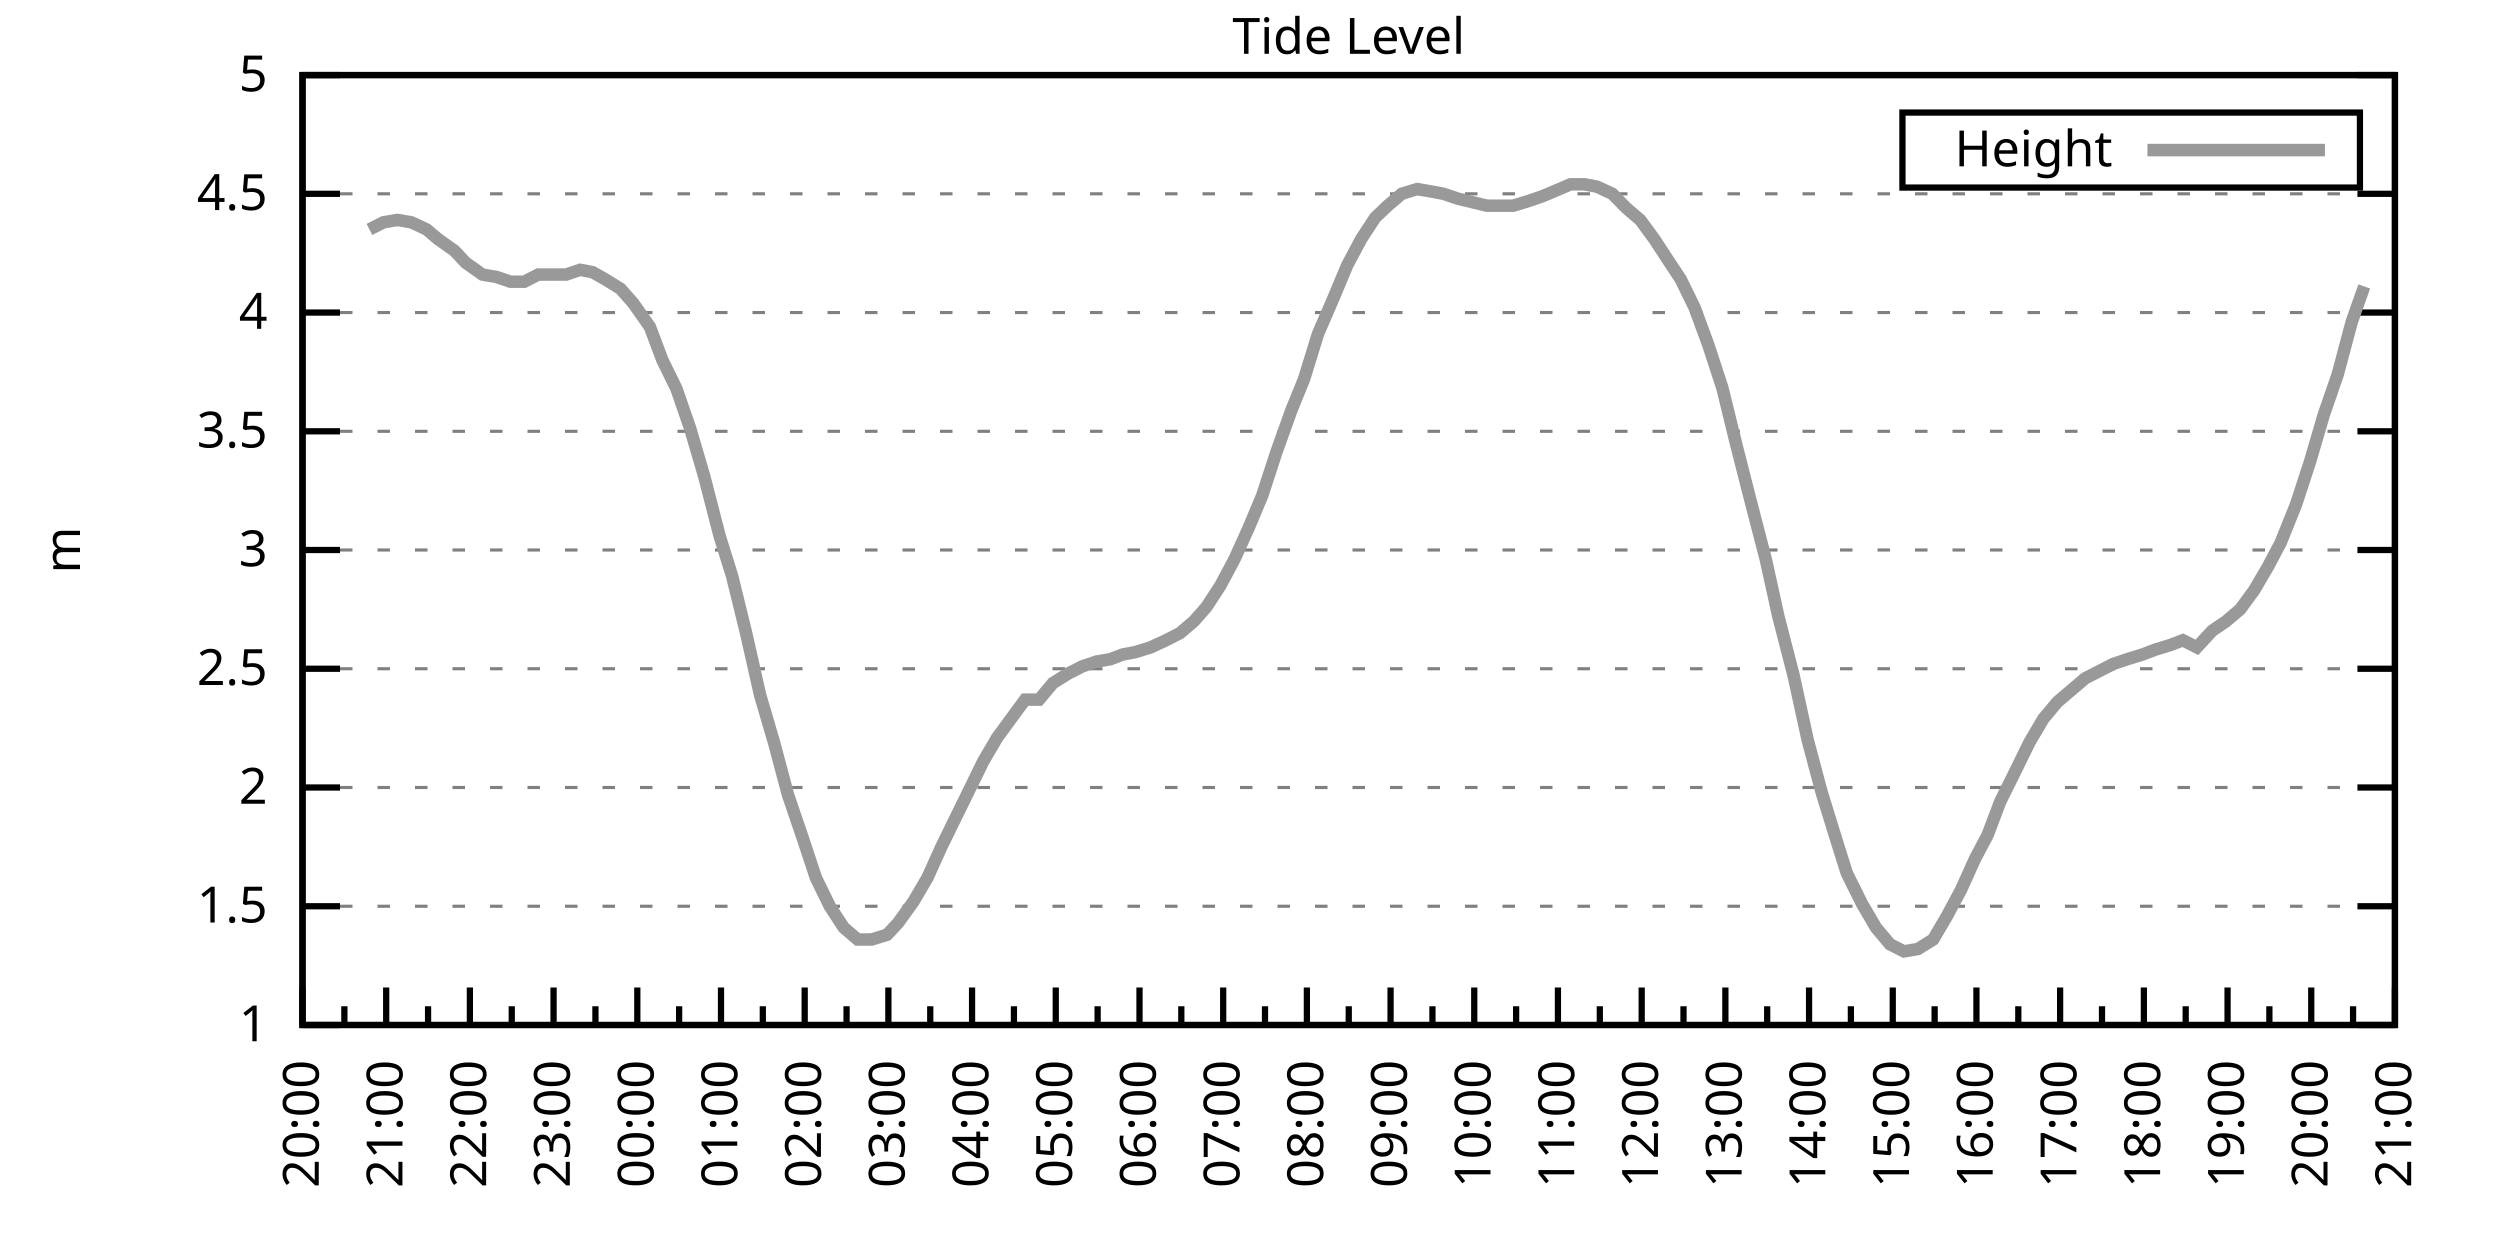
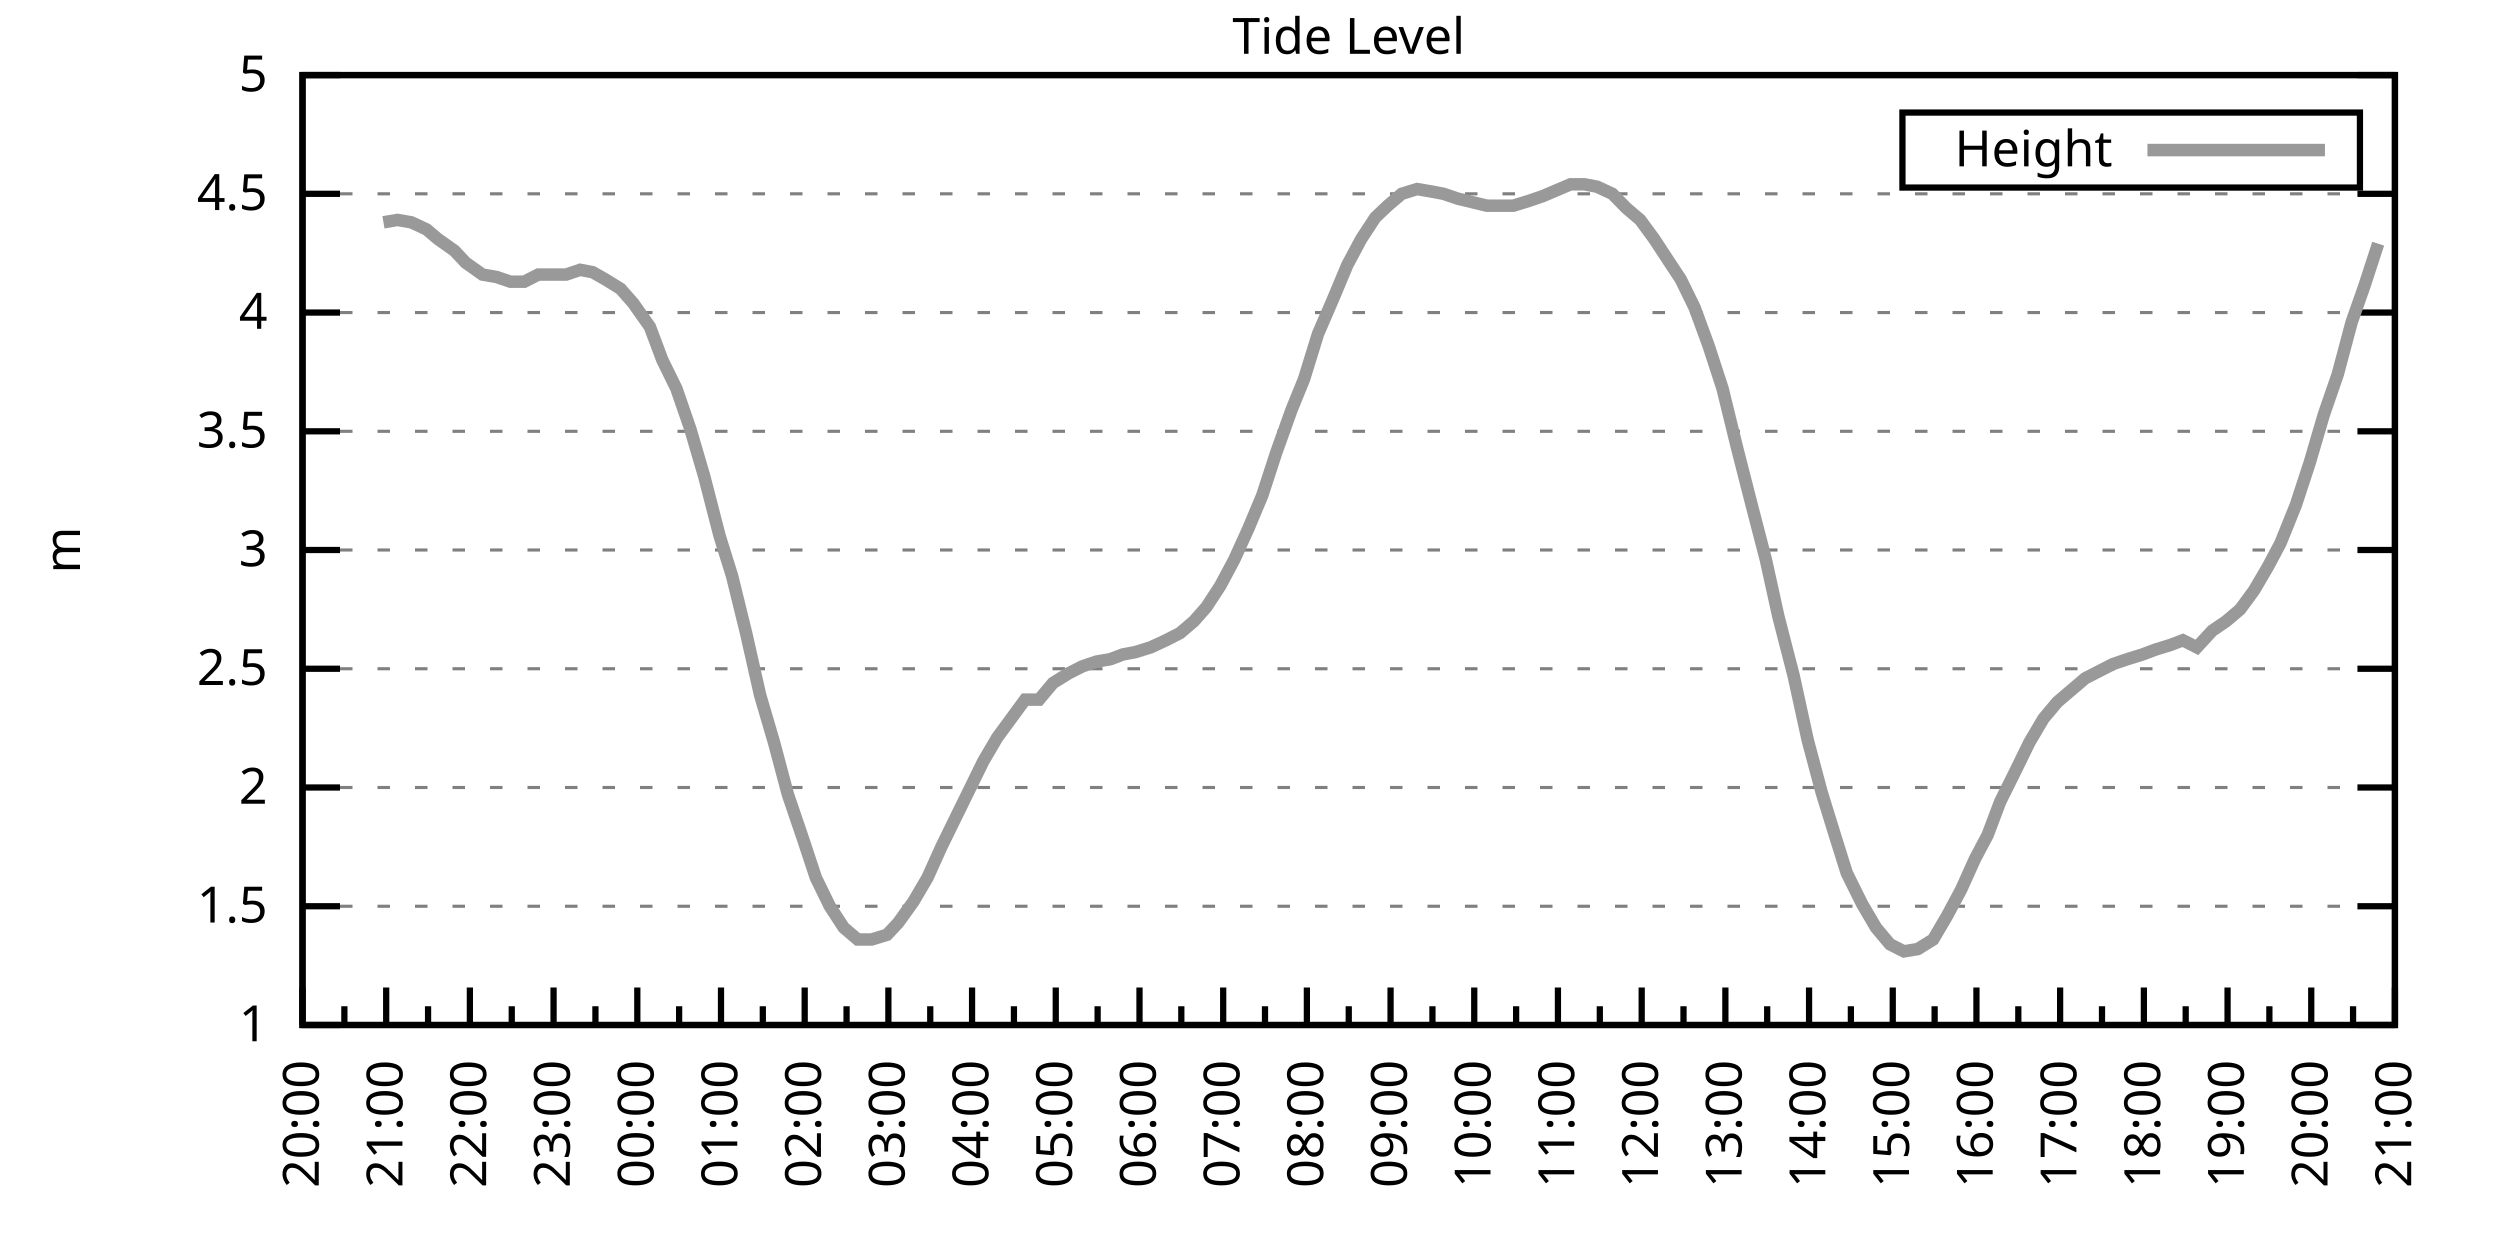
<svg xmlns="http://www.w3.org/2000/svg" xmlns:xlink="http://www.w3.org/1999/xlink" width="400" height="200" viewBox="0 0 400 200">
  <g id="gnuplot_canvas">
    <rect x="0" y="0" width="400" height="200" fill="none" />
    <defs>
      <circle id="gpDot" r="0.5" stroke-width="0.5" stroke="currentColor" />
      <path id="gpPt0" stroke-width="0.333" stroke="currentColor" d="M-1,0 h2 M0,-1 v2" />
      <path id="gpPt1" stroke-width="0.333" stroke="currentColor" d="M-1,-1 L1,1 M1,-1 L-1,1" />
      <path id="gpPt2" stroke-width="0.333" stroke="currentColor" d="M-1,0 L1,0 M0,-1 L0,1 M-1,-1 L1,1 M-1,1 L1,-1" />
      <rect id="gpPt3" stroke-width="0.333" stroke="currentColor" x="-1" y="-1" width="2" height="2" />
      <rect id="gpPt4" stroke-width="0.333" stroke="currentColor" fill="currentColor" x="-1" y="-1" width="2" height="2" />
      <circle id="gpPt5" stroke-width="0.333" stroke="currentColor" cx="0" cy="0" r="1" />
      <use xlink:href="#gpPt5" id="gpPt6" fill="currentColor" stroke="none" />
      <path id="gpPt7" stroke-width="0.333" stroke="currentColor" d="M0,-1.33 L-1.33,0.67 L1.33,0.67 z" />
      <use xlink:href="#gpPt7" id="gpPt8" fill="currentColor" stroke="none" />
      <use xlink:href="#gpPt7" id="gpPt9" stroke="currentColor" transform="rotate(180)" />
      <use xlink:href="#gpPt9" id="gpPt10" fill="currentColor" stroke="none" />
      <use xlink:href="#gpPt3" id="gpPt11" stroke="currentColor" transform="rotate(45)" />
      <use xlink:href="#gpPt11" id="gpPt12" fill="currentColor" stroke="none" />
      <path id="gpPt13" stroke-width="0.333" stroke="currentColor" d="M0,1.330 L1.265,0.411 L0.782,-1.067 L-0.782,-1.076 L-1.265,0.411 z" />
      <use xlink:href="#gpPt13" id="gpPt14" fill="currentColor" stroke="none" />
      <filter id="textbox" filterUnits="objectBoundingBox" x="0" y="0" height="1" width="1">
        <feFlood flood-color="white" flood-opacity="1" result="bgnd" />
        <feComposite in="SourceGraphic" in2="bgnd" operator="atop" />
      </filter>
      <filter id="greybox" filterUnits="objectBoundingBox" x="0" y="0" height="1" width="1">
        <feFlood flood-color="lightgrey" flood-opacity="1" result="grey" />
        <feComposite in="SourceGraphic" in2="grey" operator="atop" />
      </filter>
    </defs>
    <g fill="none" color="white" stroke="currentColor" stroke-width="1.00" stroke-linecap="butt" stroke-linejoin="miter">
</g>
    <g fill="none" color="black" stroke="currentColor" stroke-width="1.00" stroke-linecap="butt" stroke-linejoin="miter">
      <g stroke="none" shape-rendering="crispEdges">
        <polygon fill="rgb(255, 255, 255)" points="48.40,164.00 383.18,164.00 383.18,12.02 48.40,12.02 " />
      </g>
    </g>
    <g fill="none" color="black" stroke="currentColor" stroke-width="1.00" stroke-linecap="butt" stroke-linejoin="miter">
</g>
    <g fill="none" color="black" stroke="black" stroke-width="0.50" stroke-linecap="butt" stroke-linejoin="miter">
</g>
    <g fill="none" color="gray" stroke="currentColor" stroke-width="0.50" stroke-linecap="butt" stroke-linejoin="miter">
      <path stroke="gray" stroke-dasharray="2,4" class="gridline" d="M48.40,164.00 L383.19,164.00  " />
    </g>
    <g fill="none" color="gray" stroke="gray" stroke-width="1.00" stroke-linecap="butt" stroke-linejoin="miter">
</g>
    <g fill="none" color="black" stroke="currentColor" stroke-width="1.00" stroke-linecap="butt" stroke-linejoin="miter">
      <path stroke="black" d="M48.40,164.00 L54.40,164.00 M383.19,164.00 L377.19,164.00  " />
      <g transform="translate(42.80,166.60)" stroke="none" fill="black" font-family="Sans" font-size="8.00" text-anchor="end">
        <text>
          <tspan font-family="Sans"> 1</tspan>
        </text>
      </g>
    </g>
    <g fill="none" color="black" stroke="currentColor" stroke-width="1.00" stroke-linecap="butt" stroke-linejoin="miter">
</g>
    <g fill="none" color="black" stroke="black" stroke-width="0.50" stroke-linecap="butt" stroke-linejoin="miter">
</g>
    <g fill="none" color="gray" stroke="currentColor" stroke-width="0.50" stroke-linecap="butt" stroke-linejoin="miter">
      <path stroke="gray" stroke-dasharray="2,4" class="gridline" d="M48.40,145.00 L383.19,145.00  " />
    </g>
    <g fill="none" color="gray" stroke="gray" stroke-width="1.00" stroke-linecap="butt" stroke-linejoin="miter">
</g>
    <g fill="none" color="black" stroke="currentColor" stroke-width="1.00" stroke-linecap="butt" stroke-linejoin="miter">
      <path stroke="black" d="M48.40,145.00 L54.40,145.00 M383.19,145.00 L377.19,145.00  " />
      <g transform="translate(42.80,147.60)" stroke="none" fill="black" font-family="Sans" font-size="8.00" text-anchor="end">
        <text>
          <tspan font-family="Sans"> 1.5</tspan>
        </text>
      </g>
    </g>
    <g fill="none" color="black" stroke="currentColor" stroke-width="1.00" stroke-linecap="butt" stroke-linejoin="miter">
</g>
    <g fill="none" color="black" stroke="black" stroke-width="0.50" stroke-linecap="butt" stroke-linejoin="miter">
</g>
    <g fill="none" color="gray" stroke="currentColor" stroke-width="0.50" stroke-linecap="butt" stroke-linejoin="miter">
      <path stroke="gray" stroke-dasharray="2,4" class="gridline" d="M48.40,126.00 L383.19,126.00  " />
    </g>
    <g fill="none" color="gray" stroke="gray" stroke-width="1.00" stroke-linecap="butt" stroke-linejoin="miter">
</g>
    <g fill="none" color="black" stroke="currentColor" stroke-width="1.00" stroke-linecap="butt" stroke-linejoin="miter">
      <path stroke="black" d="M48.40,126.00 L54.40,126.00 M383.19,126.00 L377.19,126.00  " />
      <g transform="translate(42.80,128.60)" stroke="none" fill="black" font-family="Sans" font-size="8.00" text-anchor="end">
        <text>
          <tspan font-family="Sans"> 2</tspan>
        </text>
      </g>
    </g>
    <g fill="none" color="black" stroke="currentColor" stroke-width="1.00" stroke-linecap="butt" stroke-linejoin="miter">
</g>
    <g fill="none" color="black" stroke="black" stroke-width="0.50" stroke-linecap="butt" stroke-linejoin="miter">
</g>
    <g fill="none" color="gray" stroke="currentColor" stroke-width="0.50" stroke-linecap="butt" stroke-linejoin="miter">
      <path stroke="gray" stroke-dasharray="2,4" class="gridline" d="M48.40,107.00 L383.19,107.00  " />
    </g>
    <g fill="none" color="gray" stroke="gray" stroke-width="1.00" stroke-linecap="butt" stroke-linejoin="miter">
</g>
    <g fill="none" color="black" stroke="currentColor" stroke-width="1.00" stroke-linecap="butt" stroke-linejoin="miter">
      <path stroke="black" d="M48.40,107.00 L54.40,107.00 M383.19,107.00 L377.19,107.00  " />
      <g transform="translate(42.80,109.60)" stroke="none" fill="black" font-family="Sans" font-size="8.00" text-anchor="end">
        <text>
          <tspan font-family="Sans"> 2.5</tspan>
        </text>
      </g>
    </g>
    <g fill="none" color="black" stroke="currentColor" stroke-width="1.00" stroke-linecap="butt" stroke-linejoin="miter">
</g>
    <g fill="none" color="black" stroke="black" stroke-width="0.50" stroke-linecap="butt" stroke-linejoin="miter">
</g>
    <g fill="none" color="gray" stroke="currentColor" stroke-width="0.50" stroke-linecap="butt" stroke-linejoin="miter">
      <path stroke="gray" stroke-dasharray="2,4" class="gridline" d="M48.40,88.00 L383.19,88.00  " />
    </g>
    <g fill="none" color="gray" stroke="gray" stroke-width="1.00" stroke-linecap="butt" stroke-linejoin="miter">
</g>
    <g fill="none" color="black" stroke="currentColor" stroke-width="1.00" stroke-linecap="butt" stroke-linejoin="miter">
      <path stroke="black" d="M48.40,88.00 L54.40,88.00 M383.19,88.00 L377.19,88.00  " />
      <g transform="translate(42.80,90.60)" stroke="none" fill="black" font-family="Sans" font-size="8.00" text-anchor="end">
        <text>
          <tspan font-family="Sans"> 3</tspan>
        </text>
      </g>
    </g>
    <g fill="none" color="black" stroke="currentColor" stroke-width="1.00" stroke-linecap="butt" stroke-linejoin="miter">
</g>
    <g fill="none" color="black" stroke="black" stroke-width="0.50" stroke-linecap="butt" stroke-linejoin="miter">
</g>
    <g fill="none" color="gray" stroke="currentColor" stroke-width="0.50" stroke-linecap="butt" stroke-linejoin="miter">
      <path stroke="gray" stroke-dasharray="2,4" class="gridline" d="M48.40,69.01 L383.19,69.01  " />
    </g>
    <g fill="none" color="gray" stroke="gray" stroke-width="1.00" stroke-linecap="butt" stroke-linejoin="miter">
</g>
    <g fill="none" color="black" stroke="currentColor" stroke-width="1.00" stroke-linecap="butt" stroke-linejoin="miter">
      <path stroke="black" d="M48.40,69.01 L54.40,69.01 M383.19,69.01 L377.19,69.01  " />
      <g transform="translate(42.80,71.61)" stroke="none" fill="black" font-family="Sans" font-size="8.00" text-anchor="end">
        <text>
          <tspan font-family="Sans"> 3.5</tspan>
        </text>
      </g>
    </g>
    <g fill="none" color="black" stroke="currentColor" stroke-width="1.00" stroke-linecap="butt" stroke-linejoin="miter">
</g>
    <g fill="none" color="black" stroke="black" stroke-width="0.50" stroke-linecap="butt" stroke-linejoin="miter">
</g>
    <g fill="none" color="gray" stroke="currentColor" stroke-width="0.50" stroke-linecap="butt" stroke-linejoin="miter">
      <path stroke="gray" stroke-dasharray="2,4" class="gridline" d="M48.40,50.01 L383.19,50.01  " />
    </g>
    <g fill="none" color="gray" stroke="gray" stroke-width="1.00" stroke-linecap="butt" stroke-linejoin="miter">
</g>
    <g fill="none" color="black" stroke="currentColor" stroke-width="1.00" stroke-linecap="butt" stroke-linejoin="miter">
      <path stroke="black" d="M48.40,50.01 L54.40,50.01 M383.19,50.01 L377.19,50.01  " />
      <g transform="translate(42.80,52.61)" stroke="none" fill="black" font-family="Sans" font-size="8.00" text-anchor="end">
        <text>
          <tspan font-family="Sans"> 4</tspan>
        </text>
      </g>
    </g>
    <g fill="none" color="black" stroke="currentColor" stroke-width="1.00" stroke-linecap="butt" stroke-linejoin="miter">
</g>
    <g fill="none" color="black" stroke="black" stroke-width="0.50" stroke-linecap="butt" stroke-linejoin="miter">
</g>
    <g fill="none" color="gray" stroke="currentColor" stroke-width="0.50" stroke-linecap="butt" stroke-linejoin="miter">
      <path stroke="gray" stroke-dasharray="2,4" class="gridline" d="M48.40,31.01 L383.19,31.01  " />
    </g>
    <g fill="none" color="gray" stroke="gray" stroke-width="1.00" stroke-linecap="butt" stroke-linejoin="miter">
</g>
    <g fill="none" color="black" stroke="currentColor" stroke-width="1.00" stroke-linecap="butt" stroke-linejoin="miter">
      <path stroke="black" d="M48.40,31.01 L54.40,31.01 M383.19,31.01 L377.19,31.01  " />
      <g transform="translate(42.80,33.61)" stroke="none" fill="black" font-family="Sans" font-size="8.00" text-anchor="end">
        <text>
          <tspan font-family="Sans"> 4.5</tspan>
        </text>
      </g>
    </g>
    <g fill="none" color="black" stroke="currentColor" stroke-width="1.00" stroke-linecap="butt" stroke-linejoin="miter">
</g>
    <g fill="none" color="black" stroke="black" stroke-width="0.50" stroke-linecap="butt" stroke-linejoin="miter">
</g>
    <g fill="none" color="gray" stroke="currentColor" stroke-width="0.50" stroke-linecap="butt" stroke-linejoin="miter">
      <path stroke="gray" stroke-dasharray="2,4" class="gridline" d="M48.40,12.01 L383.19,12.01  " />
    </g>
    <g fill="none" color="gray" stroke="gray" stroke-width="1.00" stroke-linecap="butt" stroke-linejoin="miter">
</g>
    <g fill="none" color="black" stroke="currentColor" stroke-width="1.00" stroke-linecap="butt" stroke-linejoin="miter">
      <path stroke="black" d="M48.40,12.01 L54.40,12.01 M383.19,12.01 L377.19,12.01  " />
      <g transform="translate(42.80,14.61)" stroke="none" fill="black" font-family="Sans" font-size="8.00" text-anchor="end">
        <text>
          <tspan font-family="Sans"> 5</tspan>
        </text>
      </g>
    </g>
    <g fill="none" color="black" stroke="currentColor" stroke-width="1.00" stroke-linecap="butt" stroke-linejoin="miter">
      <path stroke="black" d="M48.40,164.00 L48.40,158.00  " />
      <g transform="translate(51.00,169.60) rotate(270)" stroke="none" fill="black" font-family="Sans" font-size="8.00" text-anchor="end">
        <text>
          <tspan font-family="Sans">20:00</tspan>
        </text>
      </g>
    </g>
    <g fill="none" color="black" stroke="currentColor" stroke-width="1.00" stroke-linecap="butt" stroke-linejoin="miter">
      <path stroke="black" d="M55.10,164.00 L55.10,161.00 M61.79,164.00 L61.79,158.00  " />
      <g transform="translate(64.39,169.60) rotate(270)" stroke="none" fill="black" font-family="Sans" font-size="8.00" text-anchor="end">
        <text>
          <tspan font-family="Sans">21:00</tspan>
        </text>
      </g>
    </g>
    <g fill="none" color="black" stroke="currentColor" stroke-width="1.00" stroke-linecap="butt" stroke-linejoin="miter">
      <path stroke="black" d="M68.49,164.00 L68.49,161.00 M75.18,164.00 L75.18,158.00  " />
      <g transform="translate(77.78,169.60) rotate(270)" stroke="none" fill="black" font-family="Sans" font-size="8.00" text-anchor="end">
        <text>
          <tspan font-family="Sans">22:00</tspan>
        </text>
      </g>
    </g>
    <g fill="none" color="black" stroke="currentColor" stroke-width="1.00" stroke-linecap="butt" stroke-linejoin="miter">
      <path stroke="black" d="M81.88,164.00 L81.88,161.00 M88.57,164.00 L88.57,158.00  " />
      <g transform="translate(91.17,169.60) rotate(270)" stroke="none" fill="black" font-family="Sans" font-size="8.00" text-anchor="end">
        <text>
          <tspan font-family="Sans">23:00</tspan>
        </text>
      </g>
    </g>
    <g fill="none" color="black" stroke="currentColor" stroke-width="1.00" stroke-linecap="butt" stroke-linejoin="miter">
      <path stroke="black" d="M95.27,164.00 L95.27,161.00 M101.97,164.00 L101.97,158.00  " />
      <g transform="translate(104.57,169.60) rotate(270)" stroke="none" fill="black" font-family="Sans" font-size="8.00" text-anchor="end">
        <text>
          <tspan font-family="Sans">00:00</tspan>
        </text>
      </g>
    </g>
    <g fill="none" color="black" stroke="currentColor" stroke-width="1.00" stroke-linecap="butt" stroke-linejoin="miter">
      <path stroke="black" d="M108.66,164.00 L108.66,161.00 M115.36,164.00 L115.36,158.00  " />
      <g transform="translate(117.96,169.60) rotate(270)" stroke="none" fill="black" font-family="Sans" font-size="8.00" text-anchor="end">
        <text>
          <tspan font-family="Sans">01:00</tspan>
        </text>
      </g>
    </g>
    <g fill="none" color="black" stroke="currentColor" stroke-width="1.00" stroke-linecap="butt" stroke-linejoin="miter">
      <path stroke="black" d="M122.05,164.00 L122.05,161.00 M128.75,164.00 L128.75,158.00  " />
      <g transform="translate(131.35,169.60) rotate(270)" stroke="none" fill="black" font-family="Sans" font-size="8.00" text-anchor="end">
        <text>
          <tspan font-family="Sans">02:00</tspan>
        </text>
      </g>
    </g>
    <g fill="none" color="black" stroke="currentColor" stroke-width="1.00" stroke-linecap="butt" stroke-linejoin="miter">
      <path stroke="black" d="M135.45,164.00 L135.45,161.00 M142.14,164.00 L142.14,158.00  " />
      <g transform="translate(144.74,169.60) rotate(270)" stroke="none" fill="black" font-family="Sans" font-size="8.00" text-anchor="end">
        <text>
          <tspan font-family="Sans">03:00</tspan>
        </text>
      </g>
    </g>
    <g fill="none" color="black" stroke="currentColor" stroke-width="1.00" stroke-linecap="butt" stroke-linejoin="miter">
      <path stroke="black" d="M148.84,164.00 L148.84,161.00 M155.53,164.00 L155.53,158.00  " />
      <g transform="translate(158.13,169.60) rotate(270)" stroke="none" fill="black" font-family="Sans" font-size="8.00" text-anchor="end">
        <text>
          <tspan font-family="Sans">04:00</tspan>
        </text>
      </g>
    </g>
    <g fill="none" color="black" stroke="currentColor" stroke-width="1.00" stroke-linecap="butt" stroke-linejoin="miter">
      <path stroke="black" d="M162.23,164.00 L162.23,161.00 M168.92,164.00 L168.92,158.00  " />
      <g transform="translate(171.52,169.60) rotate(270)" stroke="none" fill="black" font-family="Sans" font-size="8.00" text-anchor="end">
        <text>
          <tspan font-family="Sans">05:00</tspan>
        </text>
      </g>
    </g>
    <g fill="none" color="black" stroke="currentColor" stroke-width="1.00" stroke-linecap="butt" stroke-linejoin="miter">
      <path stroke="black" d="M175.62,164.00 L175.62,161.00 M182.32,164.00 L182.32,158.00  " />
      <g transform="translate(184.92,169.60) rotate(270)" stroke="none" fill="black" font-family="Sans" font-size="8.00" text-anchor="end">
        <text>
          <tspan font-family="Sans">06:00</tspan>
        </text>
      </g>
    </g>
    <g fill="none" color="black" stroke="currentColor" stroke-width="1.00" stroke-linecap="butt" stroke-linejoin="miter">
      <path stroke="black" d="M189.01,164.00 L189.01,161.00 M195.71,164.00 L195.71,158.00  " />
      <g transform="translate(198.31,169.60) rotate(270)" stroke="none" fill="black" font-family="Sans" font-size="8.00" text-anchor="end">
        <text>
          <tspan font-family="Sans">07:00</tspan>
        </text>
      </g>
    </g>
    <g fill="none" color="black" stroke="currentColor" stroke-width="1.00" stroke-linecap="butt" stroke-linejoin="miter">
      <path stroke="black" d="M202.40,164.00 L202.40,161.00 M209.10,164.00 L209.10,158.00  " />
      <g transform="translate(211.70,169.60) rotate(270)" stroke="none" fill="black" font-family="Sans" font-size="8.00" text-anchor="end">
        <text>
          <tspan font-family="Sans">08:00</tspan>
        </text>
      </g>
    </g>
    <g fill="none" color="black" stroke="currentColor" stroke-width="1.00" stroke-linecap="butt" stroke-linejoin="miter">
      <path stroke="black" d="M215.80,164.00 L215.80,161.00 M222.49,164.00 L222.49,158.00  " />
      <g transform="translate(225.09,169.60) rotate(270)" stroke="none" fill="black" font-family="Sans" font-size="8.00" text-anchor="end">
        <text>
          <tspan font-family="Sans">09:00</tspan>
        </text>
      </g>
    </g>
    <g fill="none" color="black" stroke="currentColor" stroke-width="1.00" stroke-linecap="butt" stroke-linejoin="miter">
      <path stroke="black" d="M229.19,164.00 L229.19,161.00 M235.88,164.00 L235.88,158.00  " />
      <g transform="translate(238.48,169.60) rotate(270)" stroke="none" fill="black" font-family="Sans" font-size="8.00" text-anchor="end">
        <text>
          <tspan font-family="Sans">10:00</tspan>
        </text>
      </g>
    </g>
    <g fill="none" color="black" stroke="currentColor" stroke-width="1.00" stroke-linecap="butt" stroke-linejoin="miter">
      <path stroke="black" d="M242.58,164.00 L242.58,161.00 M249.27,164.00 L249.27,158.00  " />
      <g transform="translate(251.87,169.60) rotate(270)" stroke="none" fill="black" font-family="Sans" font-size="8.00" text-anchor="end">
        <text>
          <tspan font-family="Sans">11:00</tspan>
        </text>
      </g>
    </g>
    <g fill="none" color="black" stroke="currentColor" stroke-width="1.00" stroke-linecap="butt" stroke-linejoin="miter">
      <path stroke="black" d="M255.97,164.00 L255.97,161.00 M262.67,164.00 L262.67,158.00  " />
      <g transform="translate(265.27,169.60) rotate(270)" stroke="none" fill="black" font-family="Sans" font-size="8.00" text-anchor="end">
        <text>
          <tspan font-family="Sans">12:00</tspan>
        </text>
      </g>
    </g>
    <g fill="none" color="black" stroke="currentColor" stroke-width="1.00" stroke-linecap="butt" stroke-linejoin="miter">
      <path stroke="black" d="M269.36,164.00 L269.36,161.00 M276.06,164.00 L276.06,158.00  " />
      <g transform="translate(278.66,169.60) rotate(270)" stroke="none" fill="black" font-family="Sans" font-size="8.00" text-anchor="end">
        <text>
          <tspan font-family="Sans">13:00</tspan>
        </text>
      </g>
    </g>
    <g fill="none" color="black" stroke="currentColor" stroke-width="1.00" stroke-linecap="butt" stroke-linejoin="miter">
      <path stroke="black" d="M282.75,164.00 L282.75,161.00 M289.45,164.00 L289.45,158.00  " />
      <g transform="translate(292.05,169.60) rotate(270)" stroke="none" fill="black" font-family="Sans" font-size="8.00" text-anchor="end">
        <text>
          <tspan font-family="Sans">14:00</tspan>
        </text>
      </g>
    </g>
    <g fill="none" color="black" stroke="currentColor" stroke-width="1.00" stroke-linecap="butt" stroke-linejoin="miter">
      <path stroke="black" d="M296.14,164.00 L296.14,161.00 M302.84,164.00 L302.84,158.00  " />
      <g transform="translate(305.44,169.60) rotate(270)" stroke="none" fill="black" font-family="Sans" font-size="8.00" text-anchor="end">
        <text>
          <tspan font-family="Sans">15:00</tspan>
        </text>
      </g>
    </g>
    <g fill="none" color="black" stroke="currentColor" stroke-width="1.00" stroke-linecap="butt" stroke-linejoin="miter">
      <path stroke="black" d="M309.54,164.00 L309.54,161.00 M316.23,164.00 L316.23,158.00  " />
      <g transform="translate(318.83,169.60) rotate(270)" stroke="none" fill="black" font-family="Sans" font-size="8.00" text-anchor="end">
        <text>
          <tspan font-family="Sans">16:00</tspan>
        </text>
      </g>
    </g>
    <g fill="none" color="black" stroke="currentColor" stroke-width="1.00" stroke-linecap="butt" stroke-linejoin="miter">
      <path stroke="black" d="M322.93,164.00 L322.93,161.00 M329.62,164.00 L329.62,158.00  " />
      <g transform="translate(332.22,169.60) rotate(270)" stroke="none" fill="black" font-family="Sans" font-size="8.00" text-anchor="end">
        <text>
          <tspan font-family="Sans">17:00</tspan>
        </text>
      </g>
    </g>
    <g fill="none" color="black" stroke="currentColor" stroke-width="1.00" stroke-linecap="butt" stroke-linejoin="miter">
      <path stroke="black" d="M336.32,164.00 L336.32,161.00 M343.02,164.00 L343.02,158.00  " />
      <g transform="translate(345.62,169.60) rotate(270)" stroke="none" fill="black" font-family="Sans" font-size="8.00" text-anchor="end">
        <text>
          <tspan font-family="Sans">18:00</tspan>
        </text>
      </g>
    </g>
    <g fill="none" color="black" stroke="currentColor" stroke-width="1.00" stroke-linecap="butt" stroke-linejoin="miter">
      <path stroke="black" d="M349.71,164.00 L349.71,161.00 M356.41,164.00 L356.41,158.00  " />
      <g transform="translate(359.01,169.60) rotate(270)" stroke="none" fill="black" font-family="Sans" font-size="8.00" text-anchor="end">
        <text>
          <tspan font-family="Sans">19:00</tspan>
        </text>
      </g>
    </g>
    <g fill="none" color="black" stroke="currentColor" stroke-width="1.00" stroke-linecap="butt" stroke-linejoin="miter">
      <path stroke="black" d="M363.10,164.00 L363.10,161.00 M369.80,164.00 L369.80,158.00  " />
      <g transform="translate(372.40,169.60) rotate(270)" stroke="none" fill="black" font-family="Sans" font-size="8.00" text-anchor="end">
        <text>
          <tspan font-family="Sans">20:00</tspan>
        </text>
      </g>
    </g>
    <g fill="none" color="black" stroke="currentColor" stroke-width="1.00" stroke-linecap="butt" stroke-linejoin="miter">
      <path stroke="black" d="M376.49,164.00 L376.49,161.00 M383.19,164.00 L383.19,158.00  " />
      <g transform="translate(385.79,169.60) rotate(270)" stroke="none" fill="black" font-family="Sans" font-size="8.00" text-anchor="end">
        <text>
          <tspan font-family="Sans">21:00</tspan>
        </text>
      </g>
    </g>
    <g fill="none" color="black" stroke="currentColor" stroke-width="1.00" stroke-linecap="butt" stroke-linejoin="miter">
</g>
    <g fill="none" color="black" stroke="currentColor" stroke-width="1.00" stroke-linecap="butt" stroke-linejoin="miter">
      <path stroke="black" d="M48.40,12.01 L48.40,164.00 L383.19,164.00 L383.19,12.01 L48.40,12.01 Z  " />
    </g>
    <g fill="none" color="black" stroke="currentColor" stroke-width="1.00" stroke-linecap="butt" stroke-linejoin="miter">
      <g transform="translate(12.80,88.01) rotate(270)" stroke="none" fill="black" font-family="Sans" font-size="8.00" text-anchor="middle">
        <text>
          <tspan font-family="Sans">m</tspan>
        </text>
      </g>
    </g>
    <g fill="none" color="black" stroke="currentColor" stroke-width="1.00" stroke-linecap="butt" stroke-linejoin="miter">
</g>
    <g fill="none" color="black" stroke="currentColor" stroke-width="1.00" stroke-linecap="butt" stroke-linejoin="miter">
      <path stroke="black" d="M304.39,30.01 L304.39,18.01 L377.59,18.01 L377.59,30.01 L304.39,30.01 Z  " />
    </g>
    <g id="Tide_level_plot_1">
      <g fill="none" color="white" stroke="black" stroke-width="2.00" stroke-linecap="butt" stroke-linejoin="miter">
</g>
      <g fill="none" color="black" stroke="currentColor" stroke-width="2.00" stroke-linecap="butt" stroke-linejoin="miter">
        <g transform="translate(337.99,26.61)" stroke="none" fill="black" font-family="Sans" font-size="8.00" text-anchor="end">
          <text>
            <tspan font-family="Sans">Height</tspan>
          </text>
        </g>
      </g>
      <g fill="none" color="black" stroke="currentColor" stroke-width="2.00" stroke-linecap="butt" stroke-linejoin="miter">
-         <path stroke="rgb(153, 153, 153)" d="M343.59,24.01 L371.99,24.01 M59.11,36.71 L61.35,35.57 L63.58,35.19 L65.81,35.57 L68.26,36.71 L70.05,38.23   L72.73,40.13 L74.51,42.03 L77.19,43.93 L79.42,44.31 L81.66,45.07 L83.89,45.07 L86.12,43.93 L88.13,43.93   L90.58,43.93 L92.82,43.17 L94.82,43.55 L96.83,44.69 L99.29,46.21 L101.30,48.49 L103.98,52.29 L105.98,57.61   L108.22,62.17 L110.45,68.63 L112.68,76.23 L115.13,85.73 L117.14,92.18 L119.38,101.30 L121.61,111.18 L123.84,118.78   L126.07,127.14 L128.53,134.36 L130.54,140.44 L132.77,145.00 L135.00,148.42 L137.23,150.32 L139.46,150.32 L141.92,149.56   L143.70,147.66 L146.16,144.24 L148.39,140.44 L150.62,135.50 L152.85,130.94 L155.09,126.38 L157.32,121.82 L159.55,118.02   L161.78,114.98 L164.01,111.94 L166.25,111.94 L168.48,109.28 L170.93,107.76 L173.17,106.62 L175.40,105.86 L177.63,105.48   L179.64,104.72 L181.65,104.34 L184.10,103.58 L186.56,102.44 L188.79,101.30 L191.02,99.40 L193.03,97.12 L195.26,93.70   L197.49,89.52 L199.73,84.59 L201.96,79.27 L204.19,72.43 L206.64,65.59 L208.65,60.65 L210.88,53.43 L213.34,47.73   L215.57,42.41 L217.80,38.23 L220.04,34.81 L222.04,32.91 L224.28,31.01 L226.73,30.25 L228.96,30.63 L230.97,31.01   L233.20,31.77 L237.89,32.91 L240.12,32.91 L242.13,32.91 L244.59,32.15 L246.82,31.39 L251.28,29.49 L253.51,29.49   L255.52,29.87 L257.98,31.01 L260.21,33.29 L262.44,35.19 L264.67,38.23 L266.91,41.65 L268.92,44.69 L271.15,49.25   L273.38,55.33 L275.61,62.17 L277.84,71.29 L280.07,80.03 L282.53,89.52 L284.54,98.64 L286.99,108.14 L289.23,118.40   L291.46,126.76 L293.69,133.98 L295.48,139.68 L297.93,144.62 L300.16,148.42 L302.39,151.08 L304.63,152.22 L306.86,151.84   L309.31,150.32 L311.54,146.52 L313.78,142.34 L316.01,137.40 L318.02,133.60 L320.03,128.28 L322.48,123.34 L324.71,118.78   L326.95,114.98 L329.18,112.32 L331.41,110.42 L333.64,108.52 L335.87,107.38 L338.10,106.24 L340.34,105.48 L342.79,104.72   L344.80,103.96 L347.26,103.20 L349.26,102.44 L351.50,103.58 L353.95,100.92 L356.18,99.40 L358.42,97.50 L360.65,94.46   L362.88,90.66 L364.89,86.87 L367.34,80.79 L369.58,73.95 L371.81,66.35 L374.04,59.89 L376.27,51.53 L378.28,45.83    " />
+         <path stroke="rgb(153, 153, 153)" d="M343.59,24.01 L371.99,24.01 M61.35,35.57 L63.58,35.19 L65.81,35.57 L68.26,36.71 L70.05,38.23 L72.73,40.13   L74.51,42.03 L77.19,43.93 L79.42,44.31 L81.66,45.07 L83.89,45.07 L86.12,43.93 L88.13,43.93 L90.58,43.93   L92.82,43.17 L94.82,43.55 L96.83,44.69 L99.29,46.21 L101.30,48.49 L103.98,52.29 L105.98,57.61 L108.22,62.17   L110.45,68.63 L112.68,76.23 L115.13,85.73 L117.14,92.18 L119.38,101.30 L121.61,111.18 L123.84,118.78 L126.07,127.14   L128.53,134.36 L130.54,140.44 L132.77,145.00 L135.00,148.42 L137.23,150.32 L139.46,150.32 L141.92,149.56 L143.70,147.66   L146.16,144.24 L148.39,140.44 L150.62,135.50 L152.85,130.94 L155.09,126.38 L157.32,121.82 L159.55,118.02 L161.78,114.98   L164.01,111.94 L166.25,111.94 L168.48,109.28 L170.93,107.76 L173.17,106.62 L175.40,105.86 L177.63,105.48 L179.64,104.72   L181.65,104.34 L184.10,103.58 L186.56,102.44 L188.79,101.30 L191.02,99.40 L193.03,97.12 L195.26,93.70 L197.49,89.52   L199.73,84.59 L201.96,79.27 L204.19,72.43 L206.64,65.59 L208.65,60.65 L210.88,53.43 L213.34,47.73 L215.57,42.41   L217.80,38.23 L220.04,34.81 L222.04,32.91 L224.28,31.01 L226.73,30.25 L228.96,30.63 L230.97,31.01 L233.20,31.77   L237.89,32.91 L240.12,32.91 L242.13,32.91 L244.59,32.15 L246.82,31.39 L251.28,29.49 L253.51,29.49 L255.52,29.87   L257.98,31.01 L260.21,33.29 L262.44,35.19 L264.67,38.23 L266.91,41.65 L268.92,44.69 L271.15,49.25 L273.38,55.33   L275.61,62.17 L277.84,71.29 L280.07,80.03 L282.53,89.52 L284.54,98.64 L286.99,108.14 L289.23,118.40 L291.46,126.76   L293.69,133.98 L295.48,139.68 L297.93,144.62 L300.16,148.42 L302.39,151.08 L304.63,152.22 L306.86,151.84 L309.31,150.32   L311.54,146.52 L313.78,142.34 L316.01,137.40 L318.02,133.60 L320.03,128.28 L322.48,123.34 L324.71,118.78 L326.95,114.98   L329.18,112.32 L331.41,110.42 L333.64,108.52 L335.87,107.38 L338.10,106.24 L340.34,105.48 L342.79,104.72 L344.80,103.96   L347.26,103.20 L349.26,102.44 L351.50,103.58 L353.95,100.92 L356.18,99.40 L358.42,97.50 L360.65,94.46 L362.88,90.66   L364.89,86.87 L367.34,80.79 L369.58,73.95 L371.81,66.35 L374.04,59.89 L376.27,51.53 L378.28,45.83 L380.51,38.99    " />
      </g>
    </g>
    <g fill="none" color="black" stroke="currentColor" stroke-width="2.00" stroke-linecap="butt" stroke-linejoin="miter">
</g>
    <g fill="none" color="black" stroke="black" stroke-width="1.00" stroke-linecap="butt" stroke-linejoin="miter">
</g>
    <g fill="none" color="black" stroke="currentColor" stroke-width="1.00" stroke-linecap="butt" stroke-linejoin="miter">
      <path stroke="black" d="M48.40,12.01 L48.40,164.00 L383.19,164.00 L383.19,12.01 L48.40,12.01 Z  " />
    </g>
    <g fill="none" color="black" stroke="currentColor" stroke-width="1.00" stroke-linecap="butt" stroke-linejoin="miter">
      <g transform="translate(215.79,8.61)" stroke="none" fill="black" font-family="Sans" font-size="8.00" text-anchor="middle">
        <text>
          <tspan font-family="Sans">Tide Level</tspan>
        </text>
      </g>
    </g>
    <g fill="none" color="black" stroke="currentColor" stroke-width="1.00" stroke-linecap="butt" stroke-linejoin="miter">
</g>
  </g>
</svg>
